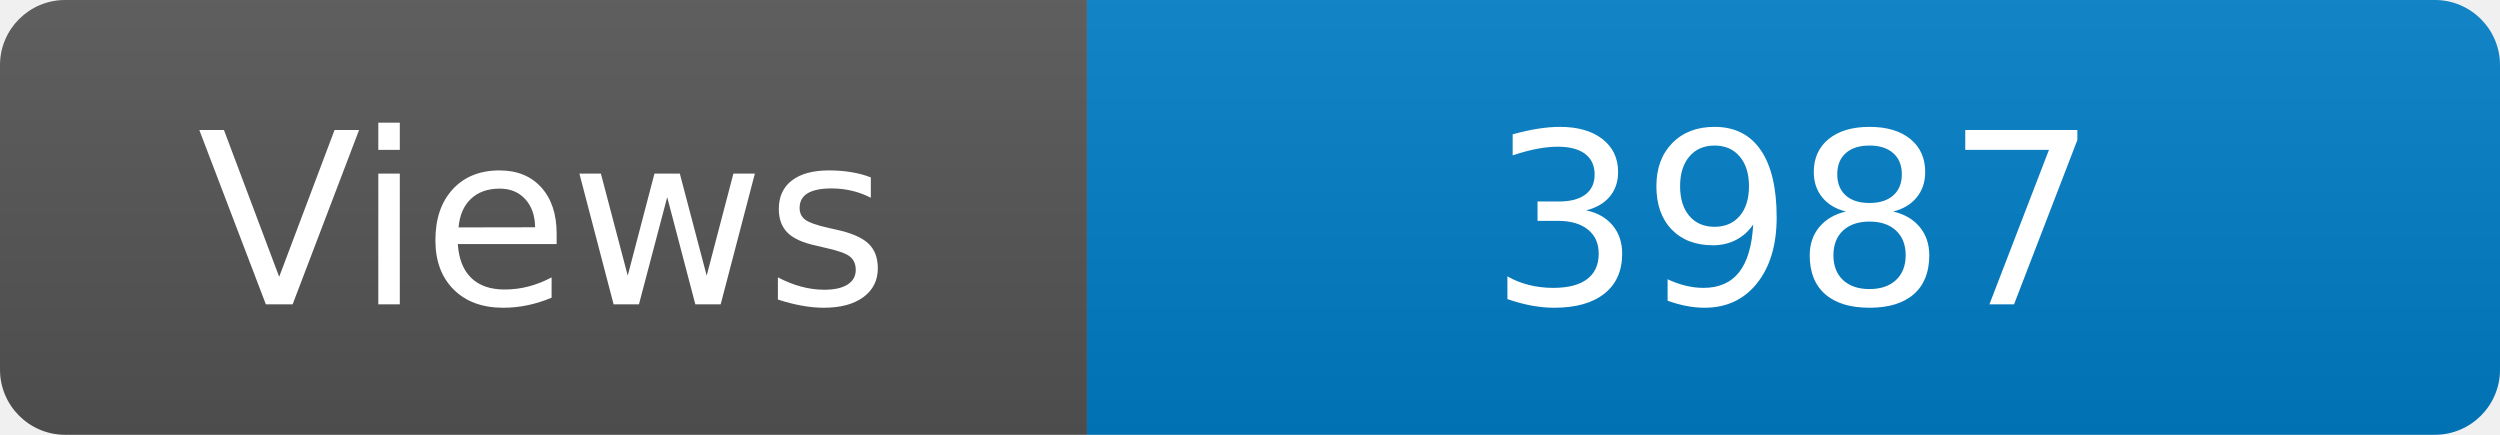
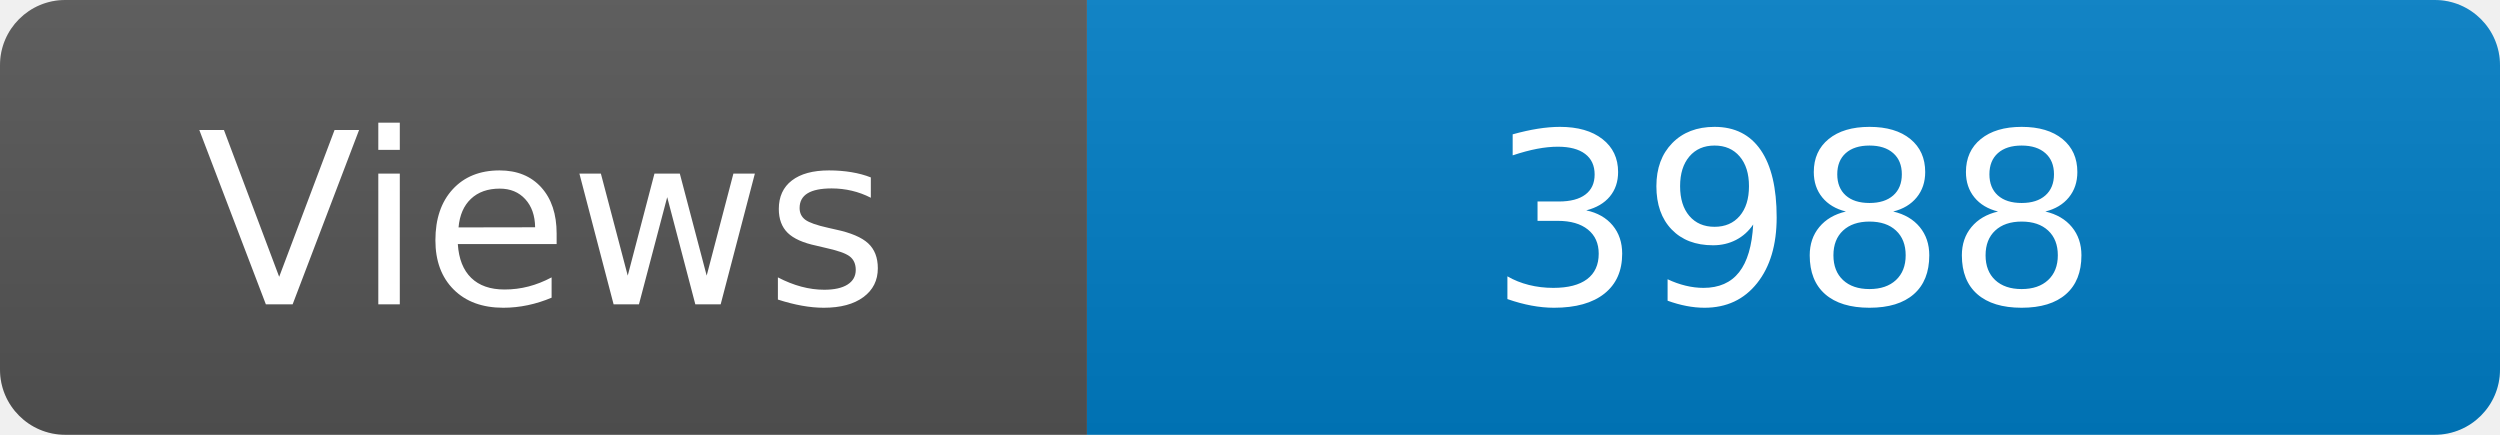
<svg xmlns="http://www.w3.org/2000/svg" width="115" height="20" role="img" aria-label="Maintained?: yes">
  <linearGradient id="s" x2="0" y2="100%">
    <stop offset="0" stop-color="#bbb" stop-opacity=".1" />
    <stop offset="1" stop-opacity=".1" />
  </linearGradient>
  <clipPath id="r">
    <rect width="115" height="20" rx="3" fill="#fff" />
  </clipPath>
  <g clip-path="url(#r)">
    <rect width="50" height="20" fill="#555" />
    <rect x="50" width="160" height="20" fill="#007ec6" />
    <rect width="115" height="20" fill="url(#s)" />
  </g>
  <g fill="#fff" text-anchor="middle" font-family="Verdana,Geneva,DejaVu Sans,sans-serif" font-size="110">
    <text x="250" y="140" transform="scale(.1)" fill="#fff">Views</text>
-     <text x="825" y="140" transform="scale(.1)" fill="#fff">3987</text>
+     <text x="825" y="140" transform="scale(.1)" fill="#fff">3988</text>
  </g>
</svg>
